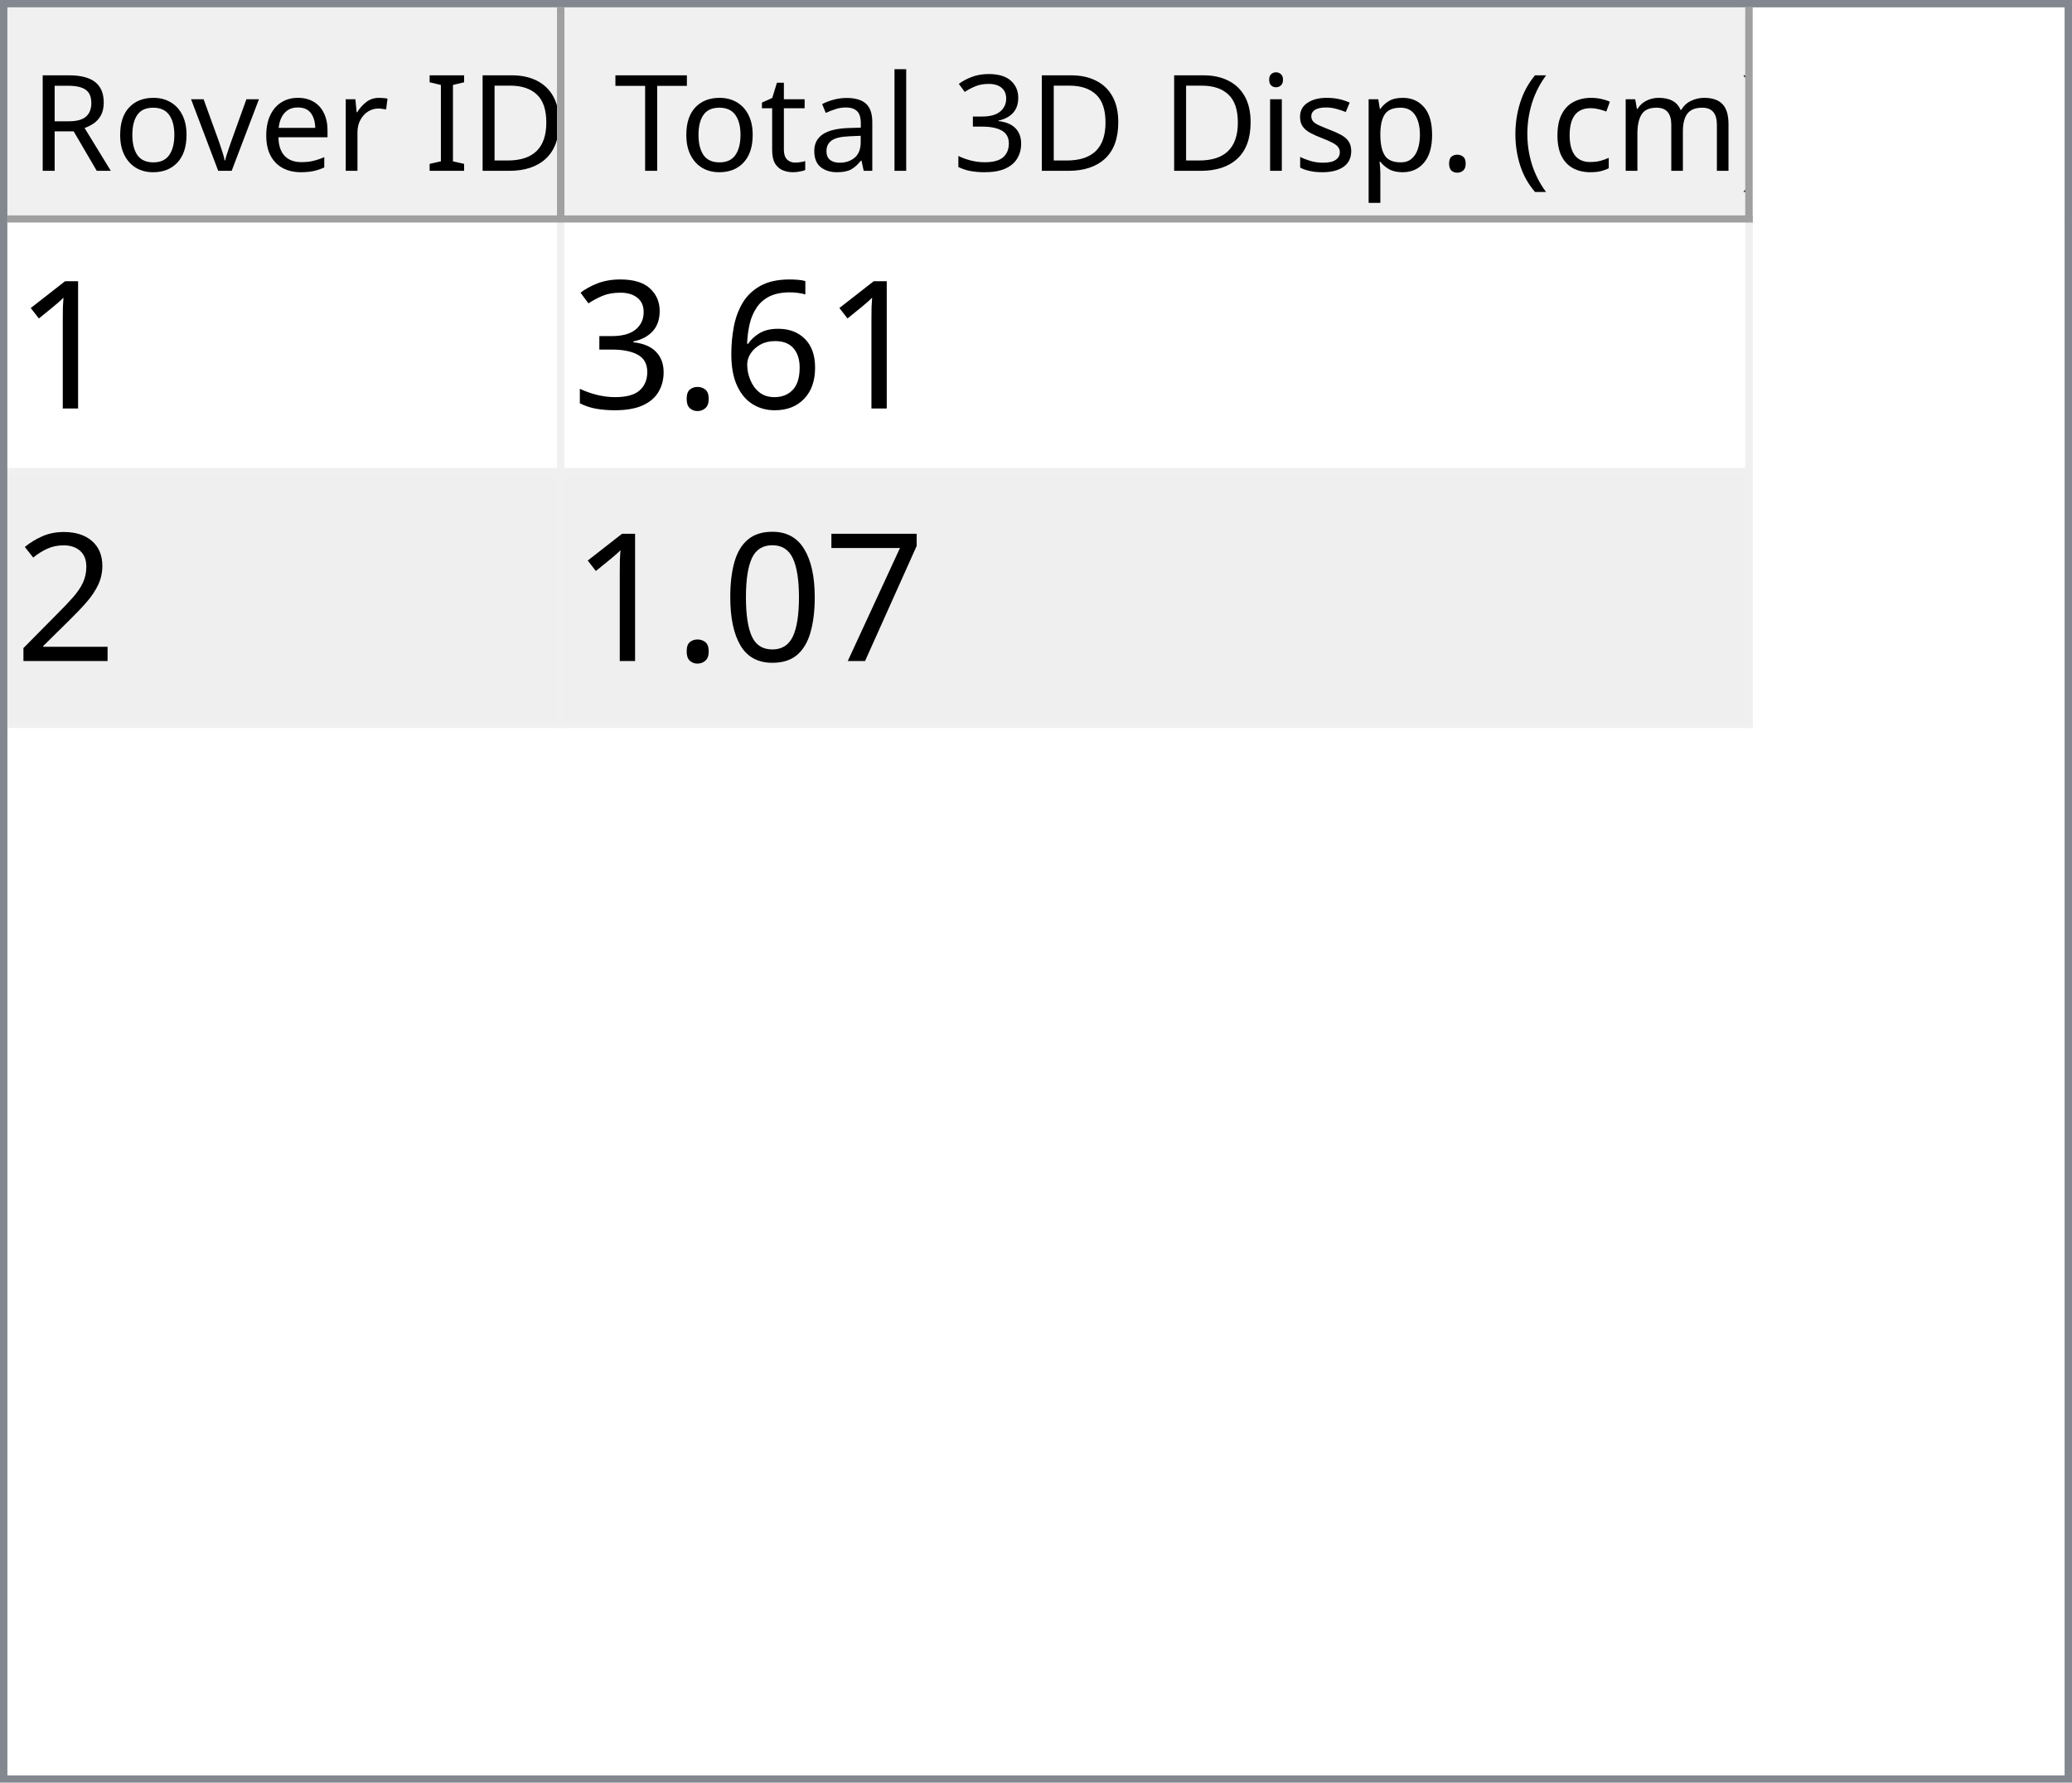
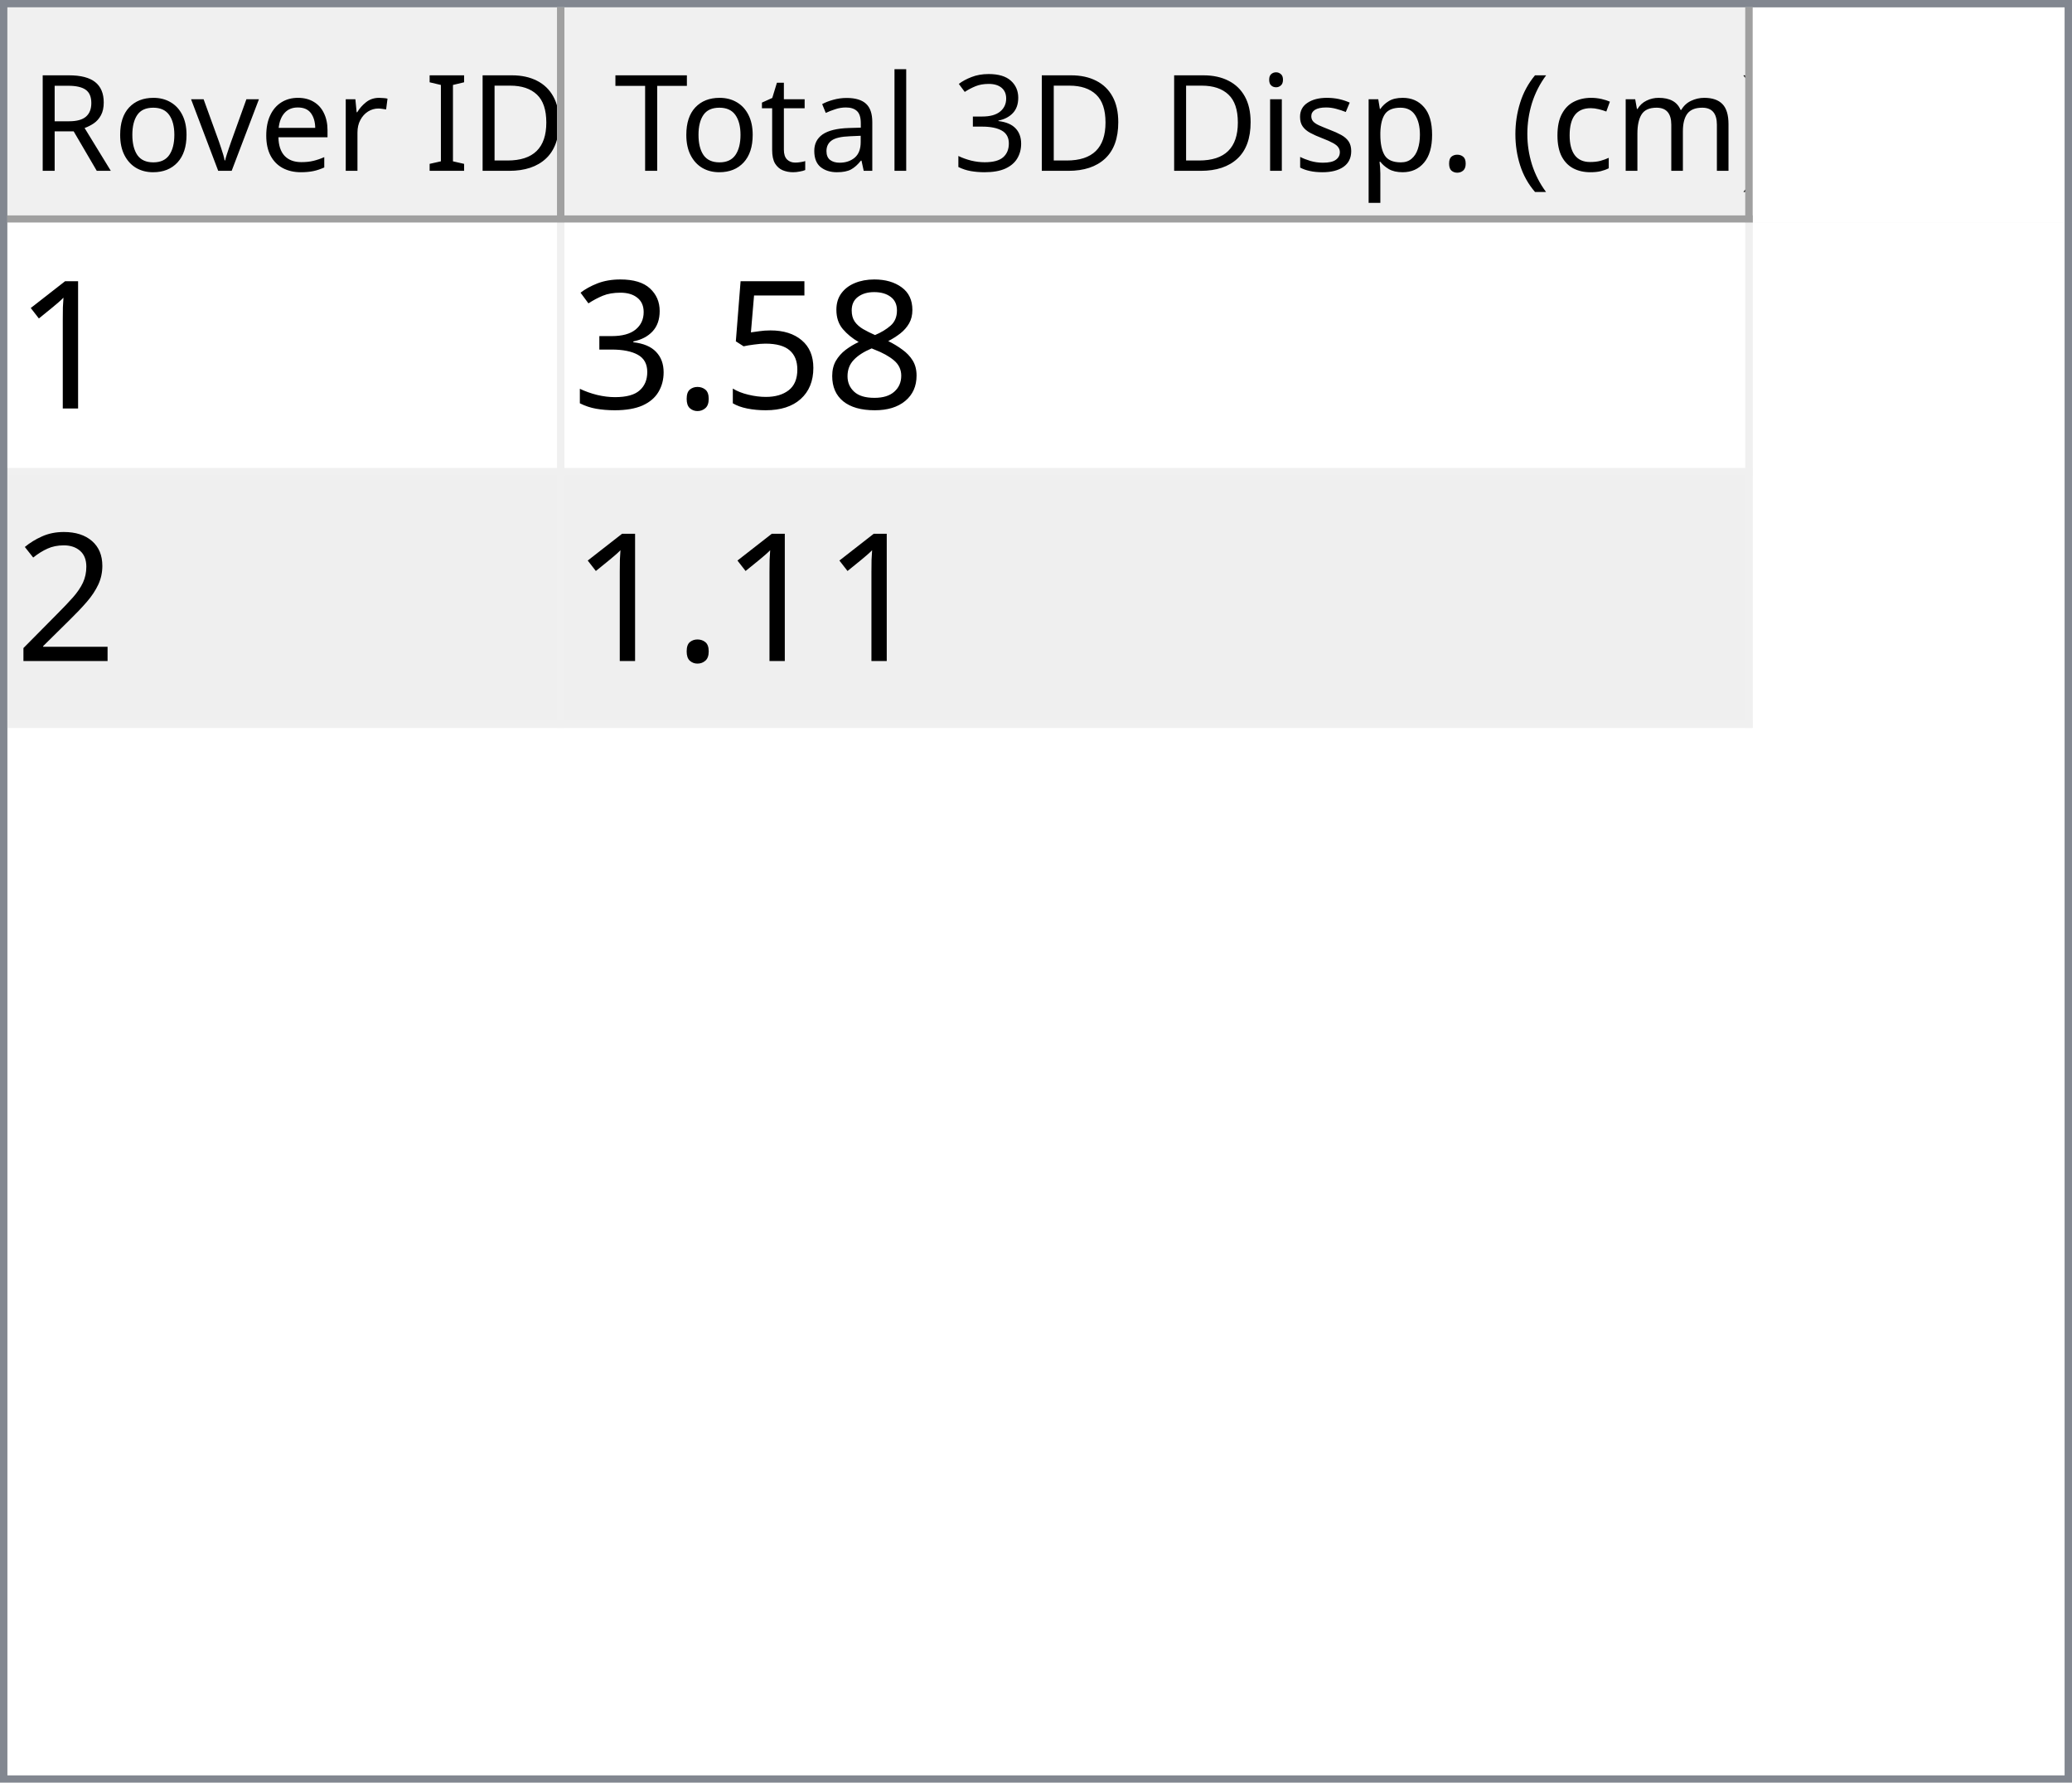
<svg xmlns="http://www.w3.org/2000/svg" style="fill-opacity:1; color-rendering:auto; color-interpolation:auto; text-rendering:auto; stroke:black; stroke-linecap:square; stroke-miterlimit:10; shape-rendering:auto; stroke-opacity:1; fill:black; stroke-dasharray:none; font-weight:normal; stroke-width:1; font-family:'Dialog'; font-style:normal; stroke-linejoin:miter; font-size:12px; stroke-dashoffset:0; image-rendering:auto;" width="279" height="240">
  <defs id="genericDefs" />
  <g>
    <defs id="defs1">
      <clipPath clipPathUnits="userSpaceOnUse" id="clipPath1">
        <path d="M0 0 L279 0 L279 240 L0 240 L0 0 Z" />
      </clipPath>
      <clipPath clipPathUnits="userSpaceOnUse" id="clipPath2">
        <path d="M0 0 L0 240 L279 240 L279 0 Z" />
      </clipPath>
      <clipPath clipPathUnits="userSpaceOnUse" id="clipPath3">
        <path d="M0 0 L0 29 L277 29 L277 0 Z" />
      </clipPath>
      <clipPath clipPathUnits="userSpaceOnUse" id="clipPath4">
        <path d="M0 0 L0 29 L75 29 L75 0 Z" />
      </clipPath>
      <clipPath clipPathUnits="userSpaceOnUse" id="clipPath5">
        <path d="M1 1 L1 28 L74 28 L74 1 Z" />
      </clipPath>
      <clipPath clipPathUnits="userSpaceOnUse" id="clipPath6">
        <path d="M0 0 L0 27 L73 27 L73 0 Z" />
      </clipPath>
      <clipPath clipPathUnits="userSpaceOnUse" id="clipPath7">
        <path d="M-0.5 -0.5 L-0.5 28.5 L74.5 28.5 L74.5 -0.5 Z" />
      </clipPath>
      <clipPath clipPathUnits="userSpaceOnUse" id="clipPath8">
        <path d="M0 0 L0 29 L160 29 L160 0 Z" />
      </clipPath>
      <clipPath clipPathUnits="userSpaceOnUse" id="clipPath9">
        <path d="M1 1 L1 28 L159 28 L159 1 Z" />
      </clipPath>
      <clipPath clipPathUnits="userSpaceOnUse" id="clipPath10">
        <path d="M0 0 L0 27 L158 27 L158 0 Z" />
      </clipPath>
      <clipPath clipPathUnits="userSpaceOnUse" id="clipPath11">
        <path d="M-0.5 -0.5 L-0.5 28.5 L159.5 28.5 L159.5 -0.5 Z" />
      </clipPath>
      <clipPath clipPathUnits="userSpaceOnUse" id="clipPath12">
        <path d="M0 0 L0 209 L277 209 L277 0 Z" />
      </clipPath>
      <clipPath clipPathUnits="userSpaceOnUse" id="clipPath13">
        <path d="M0 0 L0 68 L235 68 L235 0 Z" />
      </clipPath>
      <clipPath clipPathUnits="userSpaceOnUse" id="clipPath14">
        <path d="M-0.5 -0.5 L-0.5 67.5 L234.5 67.5 L234.5 -0.5 Z" />
      </clipPath>
      <clipPath clipPathUnits="userSpaceOnUse" id="clipPath15">
        <path d="M0 0 L0 33 L74 33 L74 0 Z" />
      </clipPath>
      <clipPath clipPathUnits="userSpaceOnUse" id="clipPath16">
        <path d="M0 0 L0 33 L159 33 L159 0 Z" />
      </clipPath>
      <font horiz-adv-x="64.551" id="font1">
        <font-face ascent="107.91" descent="25.098" units-per-em="100" style="font-style:normal; font-family:Segoe UI; font-weight:normal;" />
        <missing-glyph horiz-adv-x="64.551" d="M8.109 0 L8.109 68.266 L56.453 68.266 L56.453 0 L8.109 0 ZM15.328 7.234 L49.219 7.234 L49.219 61.031 L15.328 61.031 L15.328 7.234 Z" />
        <glyph unicode="D" horiz-adv-x="70.117" d="M9.188 0 L9.188 70.016 L28.516 70.016 Q65.531 70.016 65.531 35.891 Q65.531 19.672 55.25 9.836 Q44.969 0 27.734 0 L9.188 0 ZM17.391 62.594 L17.391 7.422 L27.828 7.422 Q41.609 7.422 49.273 14.797 Q56.938 22.172 56.938 35.688 Q56.938 62.594 28.328 62.594 L17.391 62.594 Z" />
        <glyph unicode="I" horiz-adv-x="26.611" d="M17.391 0 L9.188 0 L9.188 70.016 L17.391 70.016 L17.391 0 Z" />
        <glyph unicode=" " horiz-adv-x="27.393" d="" />
        <glyph unicode="r" horiz-adv-x="34.766" d="M34.188 41.891 Q32.078 43.5 28.125 43.5 Q23 43.5 19.555 38.672 Q16.109 33.844 16.109 25.484 L16.109 0 L8.109 0 L8.109 50 L16.109 50 L16.109 39.703 L16.312 39.703 Q18.016 44.969 21.531 47.922 Q25.047 50.875 29.391 50.875 Q32.516 50.875 34.188 50.203 L34.188 41.891 Z" />
        <glyph unicode="e" horiz-adv-x="52.295" d="M48.297 23 L12.984 23 Q13.188 14.656 17.484 10.109 Q21.781 5.562 29.297 5.562 Q37.75 5.562 44.828 11.141 L44.828 3.609 Q38.234 -1.172 27.391 -1.172 Q16.797 -1.172 10.742 5.641 Q4.688 12.453 4.688 24.812 Q4.688 36.469 11.305 43.82 Q17.922 51.172 27.734 51.172 Q37.547 51.172 42.922 44.828 Q48.297 38.484 48.297 27.203 L48.297 23 ZM40.094 29.781 Q40.047 36.719 36.75 40.578 Q33.453 44.438 27.594 44.438 Q21.922 44.438 17.969 40.383 Q14.016 36.328 13.094 29.781 L40.094 29.781 Z" />
        <glyph unicode="v" horiz-adv-x="47.9" d="M47.406 50 L27.484 0 L19.625 0 L0.688 50 L9.469 50 L22.172 13.672 Q23.578 9.672 23.922 6.688 L24.125 6.688 Q24.609 10.453 25.688 13.484 L38.969 50 L47.406 50 Z" />
        <glyph unicode="o" horiz-adv-x="58.594" d="M29 -1.172 Q17.922 -1.172 11.305 5.836 Q4.688 12.844 4.688 24.422 Q4.688 37.016 11.57 44.094 Q18.453 51.172 30.172 51.172 Q41.359 51.172 47.633 44.289 Q53.906 37.406 53.906 25.203 Q53.906 13.234 47.141 6.031 Q40.375 -1.172 29 -1.172 ZM29.594 44.438 Q21.875 44.438 17.383 39.188 Q12.891 33.938 12.891 24.703 Q12.891 15.828 17.43 10.695 Q21.969 5.562 29.594 5.562 Q37.359 5.562 41.531 10.594 Q45.703 15.625 45.703 24.906 Q45.703 34.281 41.531 39.359 Q37.359 44.438 29.594 44.438 Z" />
        <glyph unicode="R" horiz-adv-x="59.814" d="M59.375 0 L49.609 0 L37.891 19.625 Q36.281 22.359 34.766 24.289 Q33.25 26.219 31.664 27.438 Q30.078 28.656 28.25 29.219 Q26.422 29.781 24.125 29.781 L17.391 29.781 L17.391 0 L9.188 0 L9.188 70.016 L30.078 70.016 Q34.672 70.016 38.555 68.867 Q42.438 67.719 45.289 65.375 Q48.141 63.031 49.758 59.547 Q51.375 56.062 51.375 51.375 Q51.375 47.703 50.273 44.656 Q49.172 41.609 47.148 39.211 Q45.125 36.812 42.266 35.133 Q39.406 33.453 35.844 32.516 L35.844 32.328 Q37.594 31.547 38.891 30.547 Q40.188 29.547 41.359 28.18 Q42.531 26.812 43.68 25.078 Q44.828 23.344 46.234 21.047 L59.375 0 ZM17.391 62.594 L17.391 37.203 L28.516 37.203 Q31.594 37.203 34.203 38.133 Q36.812 39.062 38.719 40.797 Q40.625 42.531 41.703 45.047 Q42.781 47.562 42.781 50.688 Q42.781 56.297 39.141 59.445 Q35.5 62.594 28.609 62.594 L17.391 62.594 Z" />
        <glyph unicode=")" horiz-adv-x="30.176" d="M8.297 -15.922 L1.172 -15.922 Q16.406 2.344 16.406 26.812 Q16.406 51.469 1.078 70.016 L8.297 70.016 Q23.531 52.156 23.531 26.703 Q23.531 1.375 8.297 -15.922 Z" />
        <glyph unicode="m" horiz-adv-x="86.133" d="M79.109 0 L71.094 0 L71.094 28.719 Q71.094 37.016 68.531 40.727 Q65.969 44.438 59.906 44.438 Q54.781 44.438 51.195 39.75 Q47.609 35.062 47.609 28.516 L47.609 0 L39.594 0 L39.594 29.688 Q39.594 44.438 28.219 44.438 Q22.953 44.438 19.531 40.016 Q16.109 35.594 16.109 28.516 L16.109 0 L8.109 0 L8.109 50 L16.109 50 L16.109 42.094 L16.312 42.094 Q21.625 51.172 31.844 51.172 Q36.969 51.172 40.773 48.312 Q44.578 45.453 46 40.828 Q51.562 51.172 62.594 51.172 Q79.109 51.172 79.109 30.812 L79.109 0 Z" />
        <glyph unicode="c" horiz-adv-x="46.191" d="M42.188 2.297 Q36.422 -1.172 28.516 -1.172 Q17.828 -1.172 11.258 5.789 Q4.688 12.75 4.688 23.828 Q4.688 36.188 11.766 43.68 Q18.844 51.172 30.672 51.172 Q37.25 51.172 42.281 48.734 L42.281 40.531 Q36.719 44.438 30.375 44.438 Q22.703 44.438 17.797 38.945 Q12.891 33.453 12.891 24.516 Q12.891 15.719 17.508 10.641 Q22.125 5.562 29.891 5.562 Q36.422 5.562 42.188 9.906 L42.188 2.297 Z" />
        <glyph unicode="(" horiz-adv-x="30.176" d="M29.109 -15.922 L21.969 -15.922 Q6.844 1.375 6.844 26.703 Q6.844 52.156 21.969 70.016 L29.203 70.016 Q13.875 51.469 13.875 26.812 Q13.875 2.344 29.109 -15.922 Z" />
        <glyph unicode="." horiz-adv-x="21.68" d="M10.891 -1.078 Q8.641 -1.078 7.055 0.539 Q5.469 2.156 5.469 4.391 Q5.469 6.641 7.055 8.273 Q8.641 9.906 10.891 9.906 Q13.188 9.906 14.797 8.273 Q16.406 6.641 16.406 4.391 Q16.406 2.156 14.797 0.539 Q13.188 -1.078 10.891 -1.078 Z" />
        <glyph unicode="p" horiz-adv-x="58.789" d="M16.312 7.234 L16.109 7.234 L16.109 -23 L8.109 -23 L8.109 50 L16.109 50 L16.109 41.219 L16.312 41.219 Q22.219 51.172 33.594 51.172 Q43.266 51.172 48.688 44.461 Q54.109 37.75 54.109 26.469 Q54.109 13.922 48 6.375 Q41.891 -1.172 31.297 -1.172 Q21.578 -1.172 16.312 7.234 ZM16.109 27.391 L16.109 20.406 Q16.109 14.203 20.141 9.883 Q24.172 5.562 30.375 5.562 Q37.641 5.562 41.773 11.133 Q45.906 16.703 45.906 26.609 Q45.906 34.969 42.047 39.703 Q38.188 44.438 31.594 44.438 Q24.609 44.438 20.359 39.578 Q16.109 34.719 16.109 27.391 Z" />
        <glyph unicode="s" horiz-adv-x="42.432" d="M5.078 1.812 L5.078 10.406 Q11.625 5.562 19.484 5.562 Q30.031 5.562 30.031 12.594 Q30.031 14.594 29.125 15.992 Q28.219 17.391 26.68 18.461 Q25.141 19.531 23.07 20.383 Q21 21.234 18.609 22.172 Q15.281 23.484 12.766 24.828 Q10.25 26.172 8.57 27.859 Q6.891 29.547 6.031 31.695 Q5.172 33.844 5.172 36.719 Q5.172 40.234 6.789 42.945 Q8.406 45.656 11.086 47.484 Q13.766 49.312 17.211 50.242 Q20.656 51.172 24.312 51.172 Q30.812 51.172 35.938 48.922 L35.938 40.828 Q30.422 44.438 23.25 44.438 Q21 44.438 19.195 43.922 Q17.391 43.406 16.094 42.477 Q14.797 41.547 14.086 40.258 Q13.375 38.969 13.375 37.406 Q13.375 35.453 14.086 34.133 Q14.797 32.812 16.164 31.789 Q17.531 30.766 19.484 29.938 Q21.438 29.109 23.922 28.125 Q27.25 26.859 29.883 25.516 Q32.516 24.172 34.375 22.484 Q36.234 20.797 37.234 18.602 Q38.234 16.406 38.234 13.375 Q38.234 9.672 36.602 6.938 Q34.969 4.203 32.234 2.398 Q29.5 0.594 25.93 -0.289 Q22.359 -1.172 18.453 -1.172 Q10.75 -1.172 5.078 1.812 Z" />
        <glyph unicode="i" horiz-adv-x="24.219" d="M12.203 62.703 Q10.062 62.703 8.547 64.164 Q7.031 65.625 7.031 67.875 Q7.031 70.125 8.547 71.609 Q10.062 73.094 12.203 73.094 Q14.406 73.094 15.945 71.609 Q17.484 70.125 17.484 67.875 Q17.484 65.719 15.945 64.211 Q14.406 62.703 12.203 62.703 ZM16.109 0 L8.109 0 L8.109 50 L16.109 50 L16.109 0 Z" />
        <glyph unicode="3" horiz-adv-x="53.906" d="M46.531 19.828 Q46.531 15.094 44.75 11.211 Q42.969 7.328 39.719 4.57 Q36.469 1.812 31.93 0.297 Q27.391 -1.219 21.922 -1.219 Q11.922 -1.219 6 2.594 L6 11.188 Q13.094 5.609 22.219 5.609 Q25.875 5.609 28.828 6.539 Q31.781 7.469 33.906 9.227 Q36.031 10.984 37.18 13.477 Q38.328 15.969 38.328 19.094 Q38.328 32.812 18.797 32.812 L12.984 32.812 L12.984 39.594 L18.5 39.594 Q35.797 39.594 35.797 52.484 Q35.797 64.406 22.609 64.406 Q15.188 64.406 8.688 59.422 L8.688 67.188 Q15.375 71.188 24.609 71.188 Q29 71.188 32.57 69.969 Q36.141 68.75 38.68 66.555 Q41.219 64.359 42.609 61.281 Q44 58.203 44 54.5 Q44 40.672 30.031 36.719 L30.031 36.531 Q33.594 36.141 36.625 34.797 Q39.656 33.453 41.852 31.305 Q44.047 29.156 45.289 26.25 Q46.531 23.344 46.531 19.828 Z" />
        <glyph unicode="l" horiz-adv-x="24.219" d="M16.109 0 L8.109 0 L8.109 74.031 L16.109 74.031 L16.109 0 Z" />
        <glyph unicode="a" horiz-adv-x="50.879" d="M43.891 0 L35.891 0 L35.891 7.812 L35.688 7.812 Q30.469 -1.172 20.312 -1.172 Q12.844 -1.172 8.617 2.781 Q4.391 6.734 4.391 13.281 Q4.391 27.297 20.906 29.594 L35.891 31.688 Q35.891 44.438 25.594 44.438 Q16.547 44.438 9.281 38.281 L9.281 46.484 Q16.656 51.172 26.266 51.172 Q43.891 51.172 43.891 32.516 L43.891 0 ZM35.891 25.297 L23.828 23.641 Q18.266 22.859 15.43 20.875 Q12.594 18.891 12.594 13.875 Q12.594 10.203 15.211 7.883 Q17.828 5.562 22.172 5.562 Q28.125 5.562 32.008 9.742 Q35.891 13.922 35.891 20.312 L35.891 25.297 Z" />
        <glyph unicode="t" horiz-adv-x="33.887" d="M31.297 0.484 Q28.469 -1.078 23.828 -1.078 Q10.688 -1.078 10.688 13.578 L10.688 43.172 L2.094 43.172 L2.094 50 L10.688 50 L10.688 62.203 L18.703 64.797 L18.703 50 L31.297 50 L31.297 43.172 L18.703 43.172 L18.703 14.984 Q18.703 9.969 20.414 7.82 Q22.125 5.672 26.078 5.672 Q29.109 5.672 31.297 7.328 L31.297 0.484 Z" />
        <glyph unicode="T" horiz-adv-x="52.393" d="M50.594 62.594 L30.375 62.594 L30.375 0 L22.172 0 L22.172 62.594 L2 62.594 L2 70.016 L50.594 70.016 L50.594 62.594 Z" />
      </font>
      <font horiz-adv-x="75.0" id="font2">
        <font-face ascent="100.537" descent="21.973" units-per-em="100" style="font-style:normal; font-family:sans-serif; font-weight:normal;" />
        <missing-glyph horiz-adv-x="75.0" d="M12.5 0 L12.5 62.5 L62.5 62.5 L62.5 0 L12.5 0 ZM14.062 1.562 L60.938 1.562 L60.938 60.938 L14.062 60.938 L14.062 1.562 Z" />
        <glyph unicode="1" horiz-adv-x="55.615" d="M37.25 0 L28.469 0 L28.469 56 Q25.297 52.984 20.141 49.953 Q14.984 46.922 10.891 45.406 L10.891 53.906 Q18.266 57.375 23.781 62.305 Q29.297 67.234 31.594 71.875 L37.25 71.875 L37.25 0 Z" />
-         <glyph unicode="6" horiz-adv-x="55.615" d="M49.75 54.047 L41.016 53.375 Q39.844 58.547 37.703 60.891 Q34.125 64.656 28.906 64.656 Q24.703 64.656 21.531 62.312 Q17.391 59.281 14.992 53.469 Q12.594 47.656 12.5 36.922 Q15.672 41.75 20.266 44.094 Q24.859 46.438 29.891 46.438 Q38.672 46.438 44.852 39.969 Q51.031 33.5 51.031 23.25 Q51.031 16.5 48.125 10.719 Q45.219 4.938 40.141 1.859 Q35.062 -1.219 28.609 -1.219 Q17.625 -1.219 10.695 6.859 Q3.766 14.938 3.766 33.5 Q3.766 54.25 11.422 63.672 Q18.109 71.875 29.438 71.875 Q37.891 71.875 43.289 67.141 Q48.688 62.406 49.75 54.047 ZM13.875 23.188 Q13.875 18.656 15.797 14.508 Q17.719 10.359 21.188 8.18 Q24.656 6 28.469 6 Q34.031 6 38.039 10.492 Q42.047 14.984 42.047 22.703 Q42.047 30.125 38.086 34.398 Q34.125 38.672 28.125 38.672 Q22.172 38.672 18.023 34.398 Q13.875 30.125 13.875 23.188 Z" />
+         <glyph unicode="8" horiz-adv-x="55.615" d="M17.672 38.812 Q12.203 40.828 9.57 44.539 Q6.938 48.25 6.938 53.422 Q6.938 61.234 12.555 66.555 Q18.172 71.875 27.484 71.875 Q36.859 71.875 42.578 66.43 Q48.297 60.984 48.297 53.172 Q48.297 48.188 45.68 44.508 Q43.062 40.828 37.75 38.812 Q44.344 36.672 47.781 31.883 Q51.219 27.094 51.219 20.453 Q51.219 11.281 44.727 5.031 Q38.234 -1.219 27.641 -1.219 Q17.047 -1.219 10.547 5.055 Q4.047 11.328 4.047 20.703 Q4.047 27.688 7.594 32.398 Q11.141 37.109 17.672 38.812 ZM15.922 53.719 Q15.922 48.641 19.195 45.414 Q22.469 42.188 27.688 42.188 Q32.766 42.188 36.016 45.383 Q39.266 48.578 39.266 53.219 Q39.266 58.062 35.914 61.359 Q32.562 64.656 27.594 64.656 Q22.562 64.656 19.242 61.43 Q15.922 58.203 15.922 53.719 ZM13.094 20.656 Q13.094 16.891 14.875 13.375 Q16.656 9.859 20.172 7.93 Q23.688 6 27.734 6 Q34.031 6 38.133 10.055 Q42.234 14.109 42.234 20.359 Q42.234 26.703 38.016 30.859 Q33.797 35.016 27.438 35.016 Q21.234 35.016 17.164 30.914 Q13.094 26.812 13.094 20.656 Z" />
+         <glyph unicode="5" horiz-adv-x="55.615" d="M4.156 18.75 L13.375 19.531 Q14.406 12.797 18.141 9.398 Q21.875 6 27.156 6 Q33.5 6 37.891 10.789 Q42.281 15.578 42.281 23.484 Q42.281 31 38.062 35.352 Q33.844 39.703 27 39.703 Q22.75 39.703 19.336 37.773 Q15.922 35.844 13.969 32.766 L5.719 33.844 L12.641 70.609 L48.25 70.609 L48.25 62.203 L19.672 62.203 L15.828 42.969 Q22.266 47.469 29.344 47.469 Q38.719 47.469 45.164 40.969 Q51.609 34.469 51.609 24.266 Q51.609 14.547 45.953 7.469 Q39.062 -1.219 27.156 -1.219 Q17.391 -1.219 11.211 4.25 Q5.031 9.719 4.156 18.75 Z" />
        <glyph unicode="." horiz-adv-x="27.783" d="M9.078 0 L9.078 10.016 L19.094 10.016 L19.094 0 L9.078 0 Z" />
        <glyph unicode="3" horiz-adv-x="55.615" d="M4.203 18.891 L12.984 20.062 Q14.5 12.594 18.141 9.297 Q21.781 6 27 6 Q33.203 6 37.477 10.297 Q41.75 14.594 41.75 20.953 Q41.75 27 37.797 30.93 Q33.844 34.859 27.734 34.859 Q25.25 34.859 21.531 33.891 L22.516 41.609 Q23.391 41.5 23.922 41.5 Q29.547 41.5 34.039 44.43 Q38.531 47.359 38.531 53.469 Q38.531 58.297 35.258 61.477 Q31.984 64.656 26.812 64.656 Q21.688 64.656 18.266 61.43 Q14.844 58.203 13.875 51.766 L5.078 53.328 Q6.688 62.156 12.398 67.016 Q18.109 71.875 26.609 71.875 Q32.469 71.875 37.398 69.359 Q42.328 66.844 44.945 62.5 Q47.562 58.156 47.562 53.266 Q47.562 48.641 45.07 44.828 Q42.578 41.016 37.703 38.766 Q44.047 37.312 47.562 32.695 Q51.078 28.078 51.078 21.141 Q51.078 11.766 44.242 5.25 Q37.406 -1.266 26.953 -1.266 Q17.531 -1.266 11.305 4.352 Q5.078 9.969 4.203 18.891 Z" />
        <glyph unicode="2" horiz-adv-x="55.615" d="M50.344 8.453 L50.344 0 L3.031 0 Q2.938 3.172 4.047 6.109 Q5.859 10.938 9.836 15.625 Q13.812 20.312 21.344 26.469 Q33.016 36.031 37.117 41.625 Q41.219 47.219 41.219 52.203 Q41.219 57.422 37.477 61.008 Q33.734 64.594 27.734 64.594 Q21.391 64.594 17.578 60.789 Q13.766 56.984 13.719 50.25 L4.688 51.172 Q5.609 61.281 11.664 66.578 Q17.719 71.875 27.938 71.875 Q38.234 71.875 44.242 66.164 Q50.25 60.453 50.25 52 Q50.25 47.703 48.492 43.555 Q46.734 39.406 42.656 34.812 Q38.578 30.219 29.109 22.219 Q21.188 15.578 18.945 13.211 Q16.703 10.844 15.234 8.453 L50.344 8.453 Z" />
-         <glyph unicode="7" horiz-adv-x="55.615" d="M4.734 62.203 L4.734 70.656 L51.078 70.656 L51.078 63.812 Q44.234 56.547 37.523 44.484 Q30.812 32.422 27.156 19.672 Q24.516 10.688 23.781 0 L14.75 0 Q14.891 8.453 18.062 20.414 Q21.234 32.375 27.172 43.484 Q33.109 54.594 39.797 62.203 L4.734 62.203 Z" />
-         <glyph unicode="0" horiz-adv-x="55.615" d="M4.156 35.297 Q4.156 48 6.766 55.742 Q9.375 63.484 14.523 67.68 Q19.672 71.875 27.484 71.875 Q33.25 71.875 37.594 69.555 Q41.938 67.234 44.773 62.867 Q47.609 58.5 49.219 52.227 Q50.828 45.953 50.828 35.297 Q50.828 22.703 48.242 14.969 Q45.656 7.234 40.508 3.008 Q35.359 -1.219 27.484 -1.219 Q17.141 -1.219 11.234 6.203 Q4.156 15.141 4.156 35.297 ZM13.188 35.297 Q13.188 17.672 17.312 11.836 Q21.438 6 27.484 6 Q33.547 6 37.672 11.859 Q41.797 17.719 41.797 35.297 Q41.797 52.984 37.672 58.789 Q33.547 64.594 27.391 64.594 Q21.344 64.594 17.719 59.469 Q13.188 52.938 13.188 35.297 Z" />
      </font>
    </defs>
    <g style="fill:white; stroke:white;">
      <rect x="0" y="0" width="279" style="clip-path:url(#clipPath1); stroke:none;" height="240" />
    </g>
    <g style="fill:white; text-rendering:optimizeSpeed; color-rendering:optimizeSpeed; image-rendering:optimizeSpeed; shape-rendering:crispEdges; stroke:white; color-interpolation:sRGB;">
      <rect x="0" width="279" height="240" y="0" style="stroke:none;" />
      <path style="stroke:none;" d="M0 240 L279 240 L279 0 L0 0 Z" />
    </g>
    <g style="fill:rgb(240,240,240); font-size:18px; font-family:'Segoe UI'; stroke:rgb(240,240,240);">
      <rect x="0" y="0" width="279" style="clip-path:url(#clipPath2); stroke:none;" height="240" />
    </g>
    <g style="fill:rgb(130,135,144); font-size:18px; font-family:'Segoe UI'; stroke:rgb(130,135,144);">
      <path d="M0 0 L279 0 L279 240 L0 240 L0 0 ZM1 1 L278 1 L278 239 L1 239 L1 1 Z" style="fill-rule:evenodd; clip-path:url(#clipPath2); stroke:none;" />
    </g>
    <g style="fill:white; font-size:18px; font-family:'Segoe UI'; stroke:white;" transform="translate(1,1)">
      <rect x="0" y="0" width="277" style="clip-path:url(#clipPath3); stroke:none;" height="29" />
    </g>
    <g style="fill:rgb(240,240,240); font-size:18px; font-family:'Segoe UI'; stroke:rgb(240,240,240);" transform="translate(1,1)">
      <rect x="0" y="0" width="75" style="clip-path:url(#clipPath4); stroke:none;" height="29" />
    </g>
    <g style="font-family:'Segoe UI'; font-size:18px;" transform="translate(2,2)">
      <text x="2" xml:space="preserve" y="21" style="clip-path:url(#clipPath6); stroke:none;">Rover ID</text>
    </g>
    <g transform="translate(1.5,1.5)" style="fill:rgb(160,160,160); font-size:18px; font-family:'Segoe UI'; stroke:rgb(160,160,160); stroke-linejoin:bevel;">
      <line x1="74" x2="74" y1="0" style="fill:none; clip-path:url(#clipPath7);" y2="28" />
    </g>
    <g transform="matrix(1,0,0,1,1,1) translate(0.5,0.5)" style="fill:rgb(160,160,160); font-size:18px; font-family:'Segoe UI'; stroke:rgb(160,160,160); stroke-linejoin:bevel;">
      <line x1="0" x2="74" y1="28" style="fill:none; clip-path:url(#clipPath7);" y2="28" />
    </g>
    <g style="fill:rgb(240,240,240); font-size:18px; font-family:'Segoe UI'; stroke:rgb(240,240,240);" transform="translate(76,1)">
      <rect x="0" y="0" width="160" style="clip-path:url(#clipPath8); stroke:none;" height="29" />
    </g>
    <g style="font-family:'Segoe UI'; font-size:18px;" transform="translate(77,2)">
      <text x="1" xml:space="preserve" y="21" style="clip-path:url(#clipPath10); stroke:none;"> Total 3D Disp. (cm)</text>
    </g>
    <g transform="translate(76.5,1.5)" style="fill:rgb(160,160,160); font-size:18px; font-family:'Segoe UI'; stroke:rgb(160,160,160); stroke-linejoin:bevel;">
      <line x1="159" x2="159" y1="0" style="fill:none; clip-path:url(#clipPath11);" y2="28" />
    </g>
    <g transform="matrix(1,0,0,1,76,1) translate(0.5,0.5)" style="fill:rgb(160,160,160); font-size:18px; font-family:'Segoe UI'; stroke:rgb(160,160,160); stroke-linejoin:bevel;">
      <line x1="0" x2="159" y1="28" style="fill:none; clip-path:url(#clipPath11);" y2="28" />
    </g>
    <g style="fill:white; font-size:18px; font-family:'Segoe UI'; stroke:white;" transform="translate(1,30)">
      <rect x="0" y="0" width="277" style="clip-path:url(#clipPath12); stroke:none;" height="209" />
    </g>
    <g style="fill:rgb(240,240,240); font-size:24px; font-family:sans-serif; stroke:rgb(240,240,240);" transform="translate(1,30)">
      <rect x="0" y="0" width="235" style="clip-path:url(#clipPath13); stroke:none;" height="68" />
      <line transform="translate(0.5,0.5)" x1="0" x2="234" y1="33" style="clip-path:url(#clipPath14); fill:none; stroke-linejoin:bevel;" y2="33" />
    </g>
    <g transform="matrix(1,0,0,1,1,30) translate(0.5,0.5)" style="fill:rgb(240,240,240); font-size:24px; font-family:sans-serif; stroke:rgb(240,240,240); stroke-linejoin:bevel;">
      <line x1="0" x2="234" y1="67" style="fill:none; clip-path:url(#clipPath14);" y2="67" />
    </g>
    <g transform="matrix(1,0,0,1,1,30) translate(0.5,0.5)" style="fill:rgb(240,240,240); font-size:24px; font-family:sans-serif; stroke:rgb(240,240,240); stroke-linejoin:bevel;">
      <line x1="74" x2="74" y1="0" style="fill:none; clip-path:url(#clipPath14);" y2="67" />
    </g>
    <g transform="matrix(1,0,0,1,1,30) translate(0.5,0.5)" style="fill:rgb(240,240,240); font-size:24px; font-family:sans-serif; stroke:rgb(240,240,240); stroke-linejoin:bevel;">
      <line x1="234" x2="234" y1="0" style="fill:none; clip-path:url(#clipPath14);" y2="67" />
    </g>
    <g style="fill:white; font-size:24px; font-family:sans-serif; stroke:white;" transform="matrix(1,0,0,1,1,30)">
      <rect x="0" y="0" width="74" style="clip-path:url(#clipPath15); stroke:none;" height="33" />
      <text x="1" y="25" style="fill:black; clip-path:url(#clipPath15); stroke:none;" xml:space="preserve">1</text>
    </g>
    <g style="fill:white; font-size:24px; font-family:sans-serif; stroke:white;" transform="matrix(1,0,0,1,1,30) translate(75,0)">
      <rect x="0" y="0" width="159" style="clip-path:url(#clipPath16); stroke:none;" height="33" />
-       <text x="1" y="25" style="fill:black; clip-path:url(#clipPath16); stroke:none;" xml:space="preserve">3.61</text>
+       <text x="1" y="25" style="fill:black; clip-path:url(#clipPath16); stroke:none;" xml:space="preserve">3.58</text>
    </g>
    <g style="fill:rgb(239,239,239); font-size:24px; font-family:sans-serif; stroke:rgb(239,239,239);" transform="matrix(1,0,0,1,1,30) translate(0,34)">
      <rect x="0" y="0" width="74" style="clip-path:url(#clipPath15); stroke:none;" height="33" />
      <text x="1" y="25" style="fill:black; clip-path:url(#clipPath15); stroke:none;" xml:space="preserve">2</text>
    </g>
    <g style="fill:rgb(239,239,239); font-size:24px; font-family:sans-serif; stroke:rgb(239,239,239);" transform="matrix(1,0,0,1,1,30) translate(75,34)">
      <rect x="0" y="0" width="159" style="clip-path:url(#clipPath16); stroke:none;" height="33" />
-       <text x="1" y="25" style="fill:black; clip-path:url(#clipPath16); stroke:none;" xml:space="preserve">1.07</text>
+       <text x="1" y="25" style="fill:black; clip-path:url(#clipPath16); stroke:none;" xml:space="preserve">1.11</text>
    </g>
  </g>
</svg>
